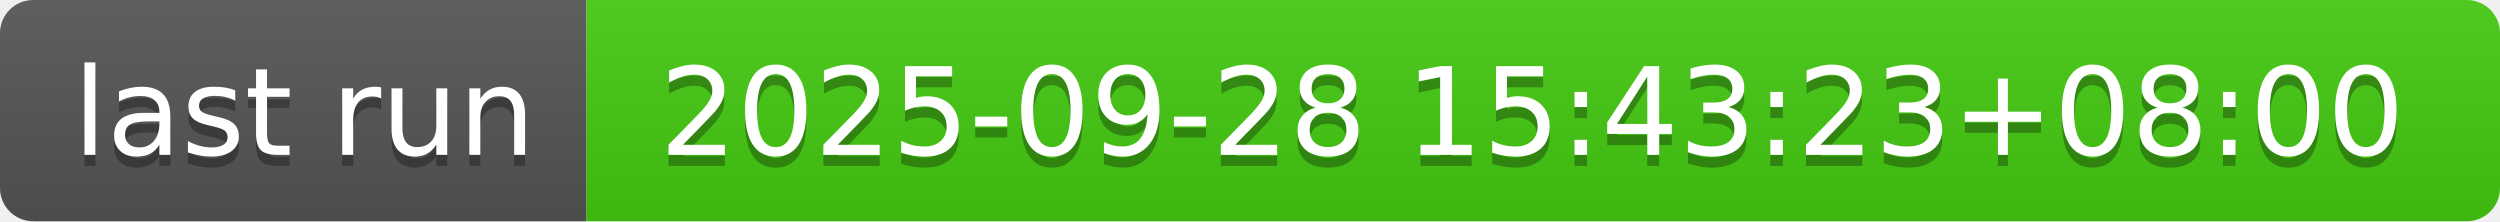
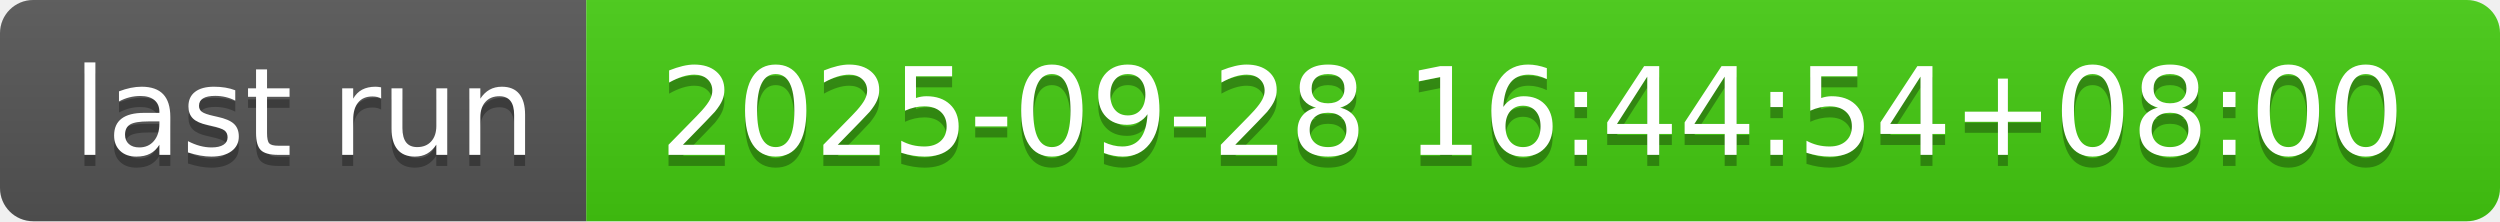
- <svg xmlns="http://www.w3.org/2000/svg" width="226" height="20" role="img" aria-label="last run: 2025-09-28 15:43:23+08:00">
+ <svg xmlns="http://www.w3.org/2000/svg" width="226" height="20" role="img" aria-label="last run: 2025-09-28 16:44:54+08:00">
  <linearGradient id="s" x2="0" y2="100%">
    <stop offset="0" stop-color="#bbb" stop-opacity=".1" />
    <stop offset="1" stop-opacity=".1" />
  </linearGradient>
  <clipPath id="r">
    <rect width="226" height="20" rx="3" fill="#fff" />
  </clipPath>
  <g clip-path="url(#r)">
    <rect width="53" height="20" fill="#555" />
    <rect x="53" width="173" height="20" fill="#4c1" />
    <rect width="226" height="20" fill="url(#s)" />
  </g>
  <g fill="#fff" text-anchor="middle" font-family="Verdana,Geneva,DejaVu Sans,sans-serif" text-rendering="geometricPrecision" font-size="110">
    <text aria-hidden="true" x="275" y="150" fill="#010101" fill-opacity=".3" transform="scale(.1)" textLength="430">last run</text>
    <text x="275" y="140" transform="scale(.1)" fill="#fff" textLength="430">last run</text>
-     <text aria-hidden="true" x="1385" y="150" fill="#010101" fill-opacity=".3" transform="scale(.1)" textLength="1630">2025-09-28 15:43:23+08:00</text>
-     <text x="1385" y="140" transform="scale(.1)" fill="#fff" textLength="1630">2025-09-28 15:43:23+08:00</text>
+     <text aria-hidden="true" x="1385" y="150" fill="#010101" fill-opacity=".3" transform="scale(.1)" textLength="1630">2025-09-28 16:44:54+08:00</text>
+     <text x="1385" y="140" transform="scale(.1)" fill="#fff" textLength="1630">2025-09-28 16:44:54+08:00</text>
  </g>
</svg>
